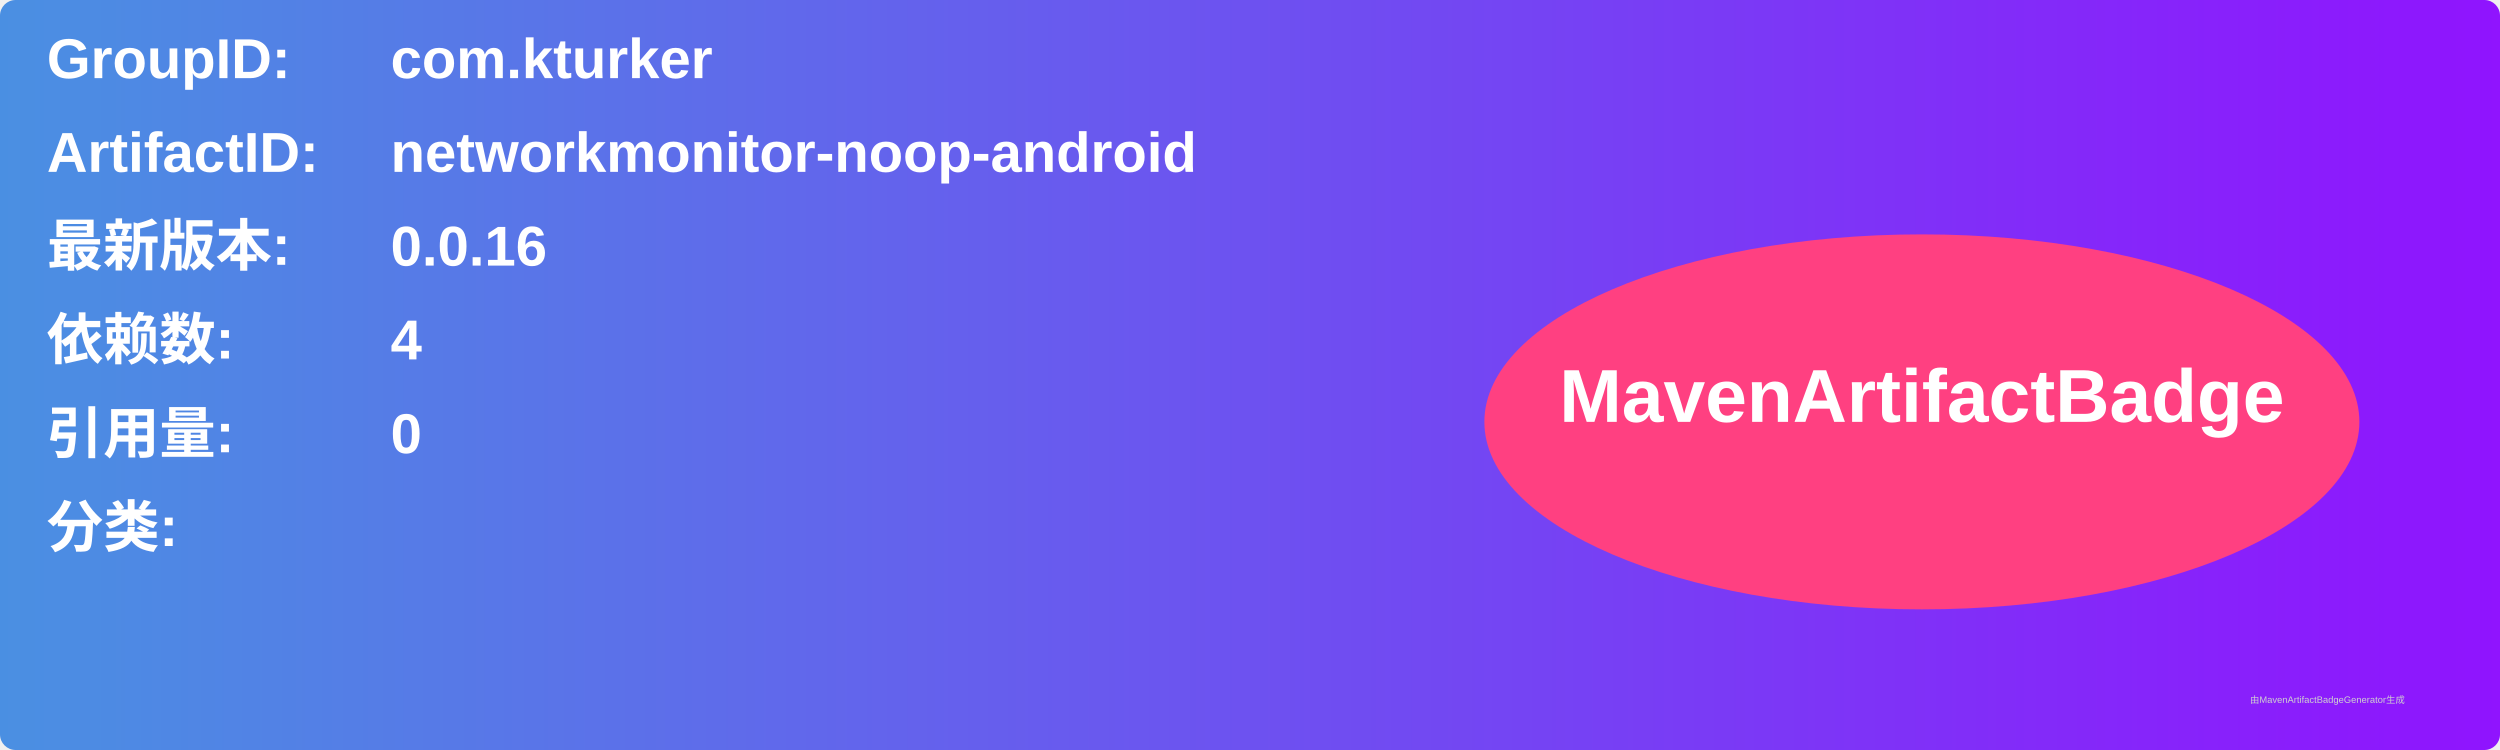
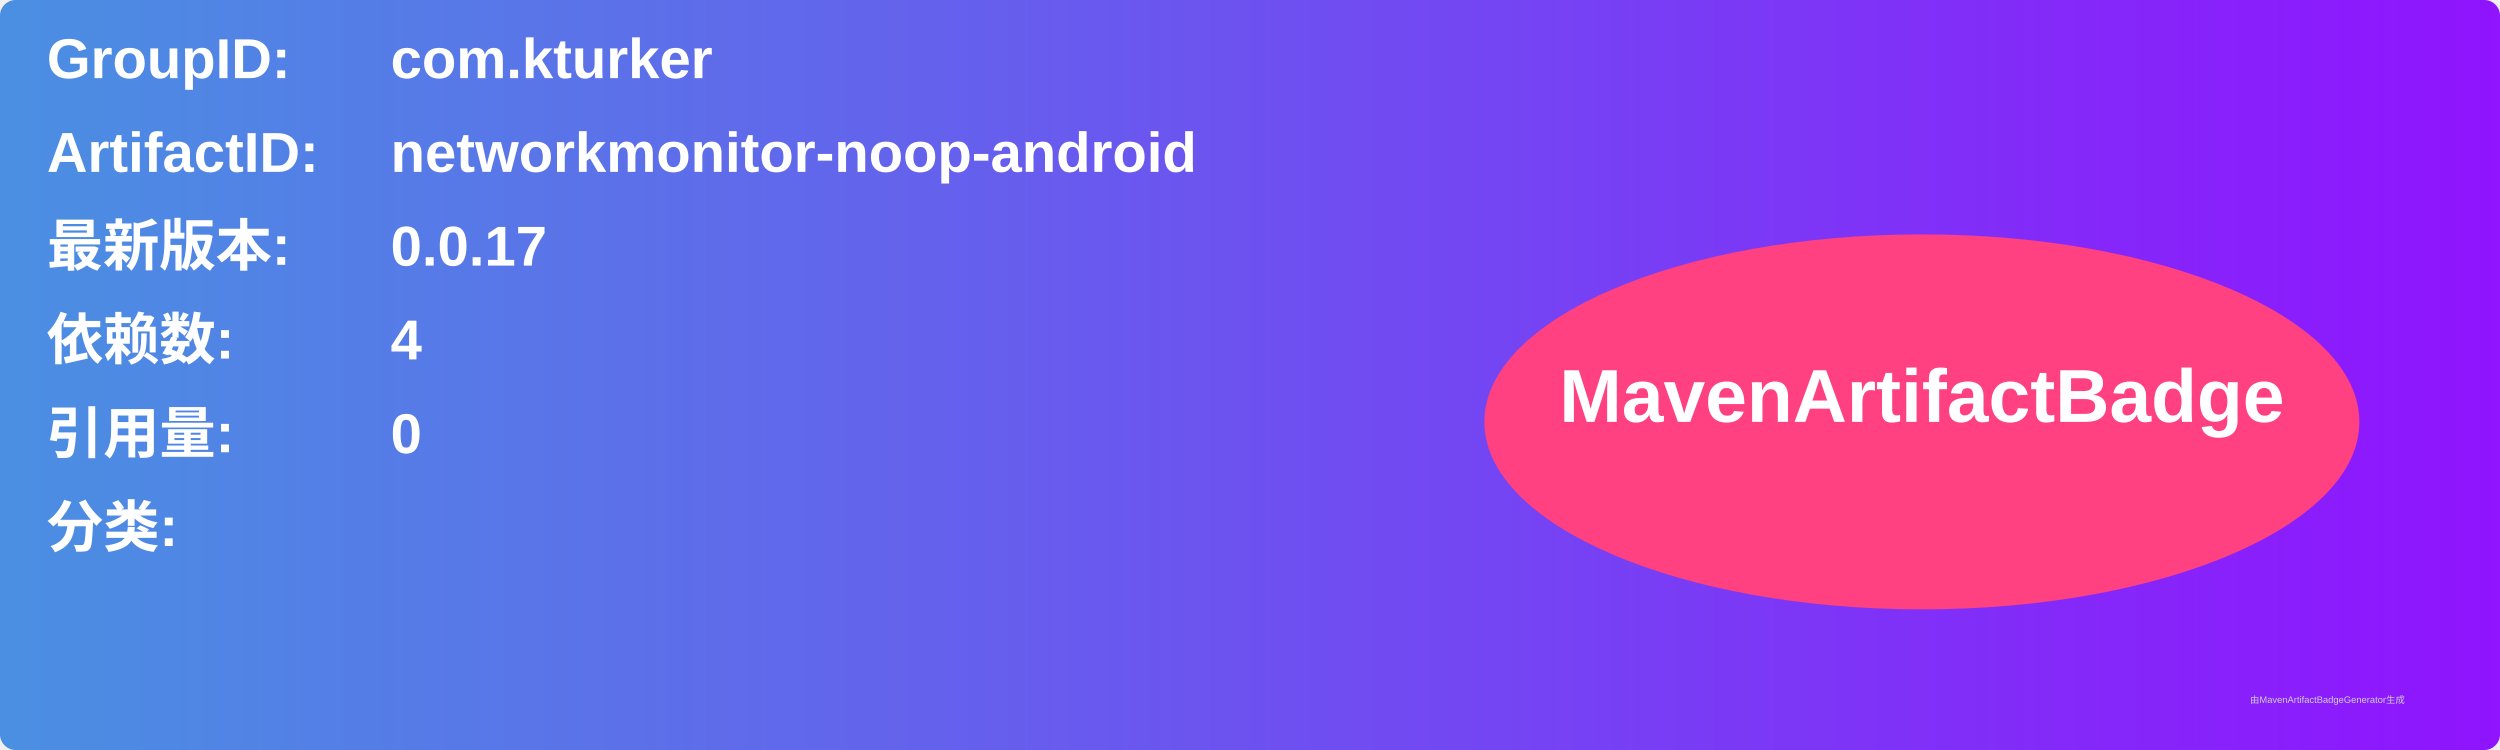
<svg xmlns="http://www.w3.org/2000/svg" width="800" height="240" viewBox="0 0 800 240">
  <linearGradient id="grad" x1="0%" y1="0%" x2="100%" y2="0%">
    <stop offset="0%" stop-color="#4a90e2" />
    <stop offset="100%" stop-color="#9013fe" />
  </linearGradient>
  <rect width="100%" height="100%" rx="5" ry="5" fill="url(#grad)" />
  <g transform="translate(15, 15)">
    <text x="0" y="10" font-family="Arial" font-size="18" fill="white" font-weight="bold" width="260">GroupID:</text>
    <text x="110" y="10" font-family="Arial" font-size="18" fill="white" font-weight="bold" width="460">com.kturker</text>
    <text x="0" y="40" font-family="Arial" font-size="18" fill="white" font-weight="bold" width="260">ArtifactID:</text>
    <text x="110" y="40" font-family="Arial" font-size="18" fill="white" font-weight="bold" width="460">networkmonitor-noop-android</text>
    <text x="0" y="70" font-family="Arial" font-size="18" fill="white" font-weight="bold">最新版本:</text>
    <text x="110" y="70" font-family="Arial" font-size="18" fill="white" font-weight="bold">
-       <tspan font-weight="bold">0.0.16</tspan>
+       <tspan font-weight="bold">0.0.17</tspan>
    </text>
    <text x="0" y="100" font-family="Arial" font-size="18" fill="white" font-weight="bold">依赖数: </text>
    <text x="110" y="100" font-family="Arial" font-size="18" fill="white">
      <tspan font-weight="bold">4</tspan>
    </text>
    <text x="0" y="130" font-family="Arial" font-size="18" fill="white" font-weight="bold">引用量: </text>
    <text x="110" y="130" font-family="Arial" font-size="18" fill="white">
      <tspan font-weight="bold">0</tspan>
    </text>
    <text x="0" y="160" font-family="Arial" font-size="18" fill="white" font-weight="bold">分类:</text>
    <text x="10" y="190" font-family="Arial" font-size="10" fill="white">
      <tspan font-weight="bold" />
    </text>
    <ellipse cx="600" cy="120" rx="140" ry="60" fill="#ff4081" />
    <text x="600" y="120" text-anchor="middle" font-family="Arial" font-size="24" fill="white" font-weight="bold">MavenArtifactBadge</text>
  </g>
  <text x="720" y="225" font-family="Arial" font-size="3" fill="#d0d0d0">由MavenArtifactBadgeGenerator生成</text>
</svg>
